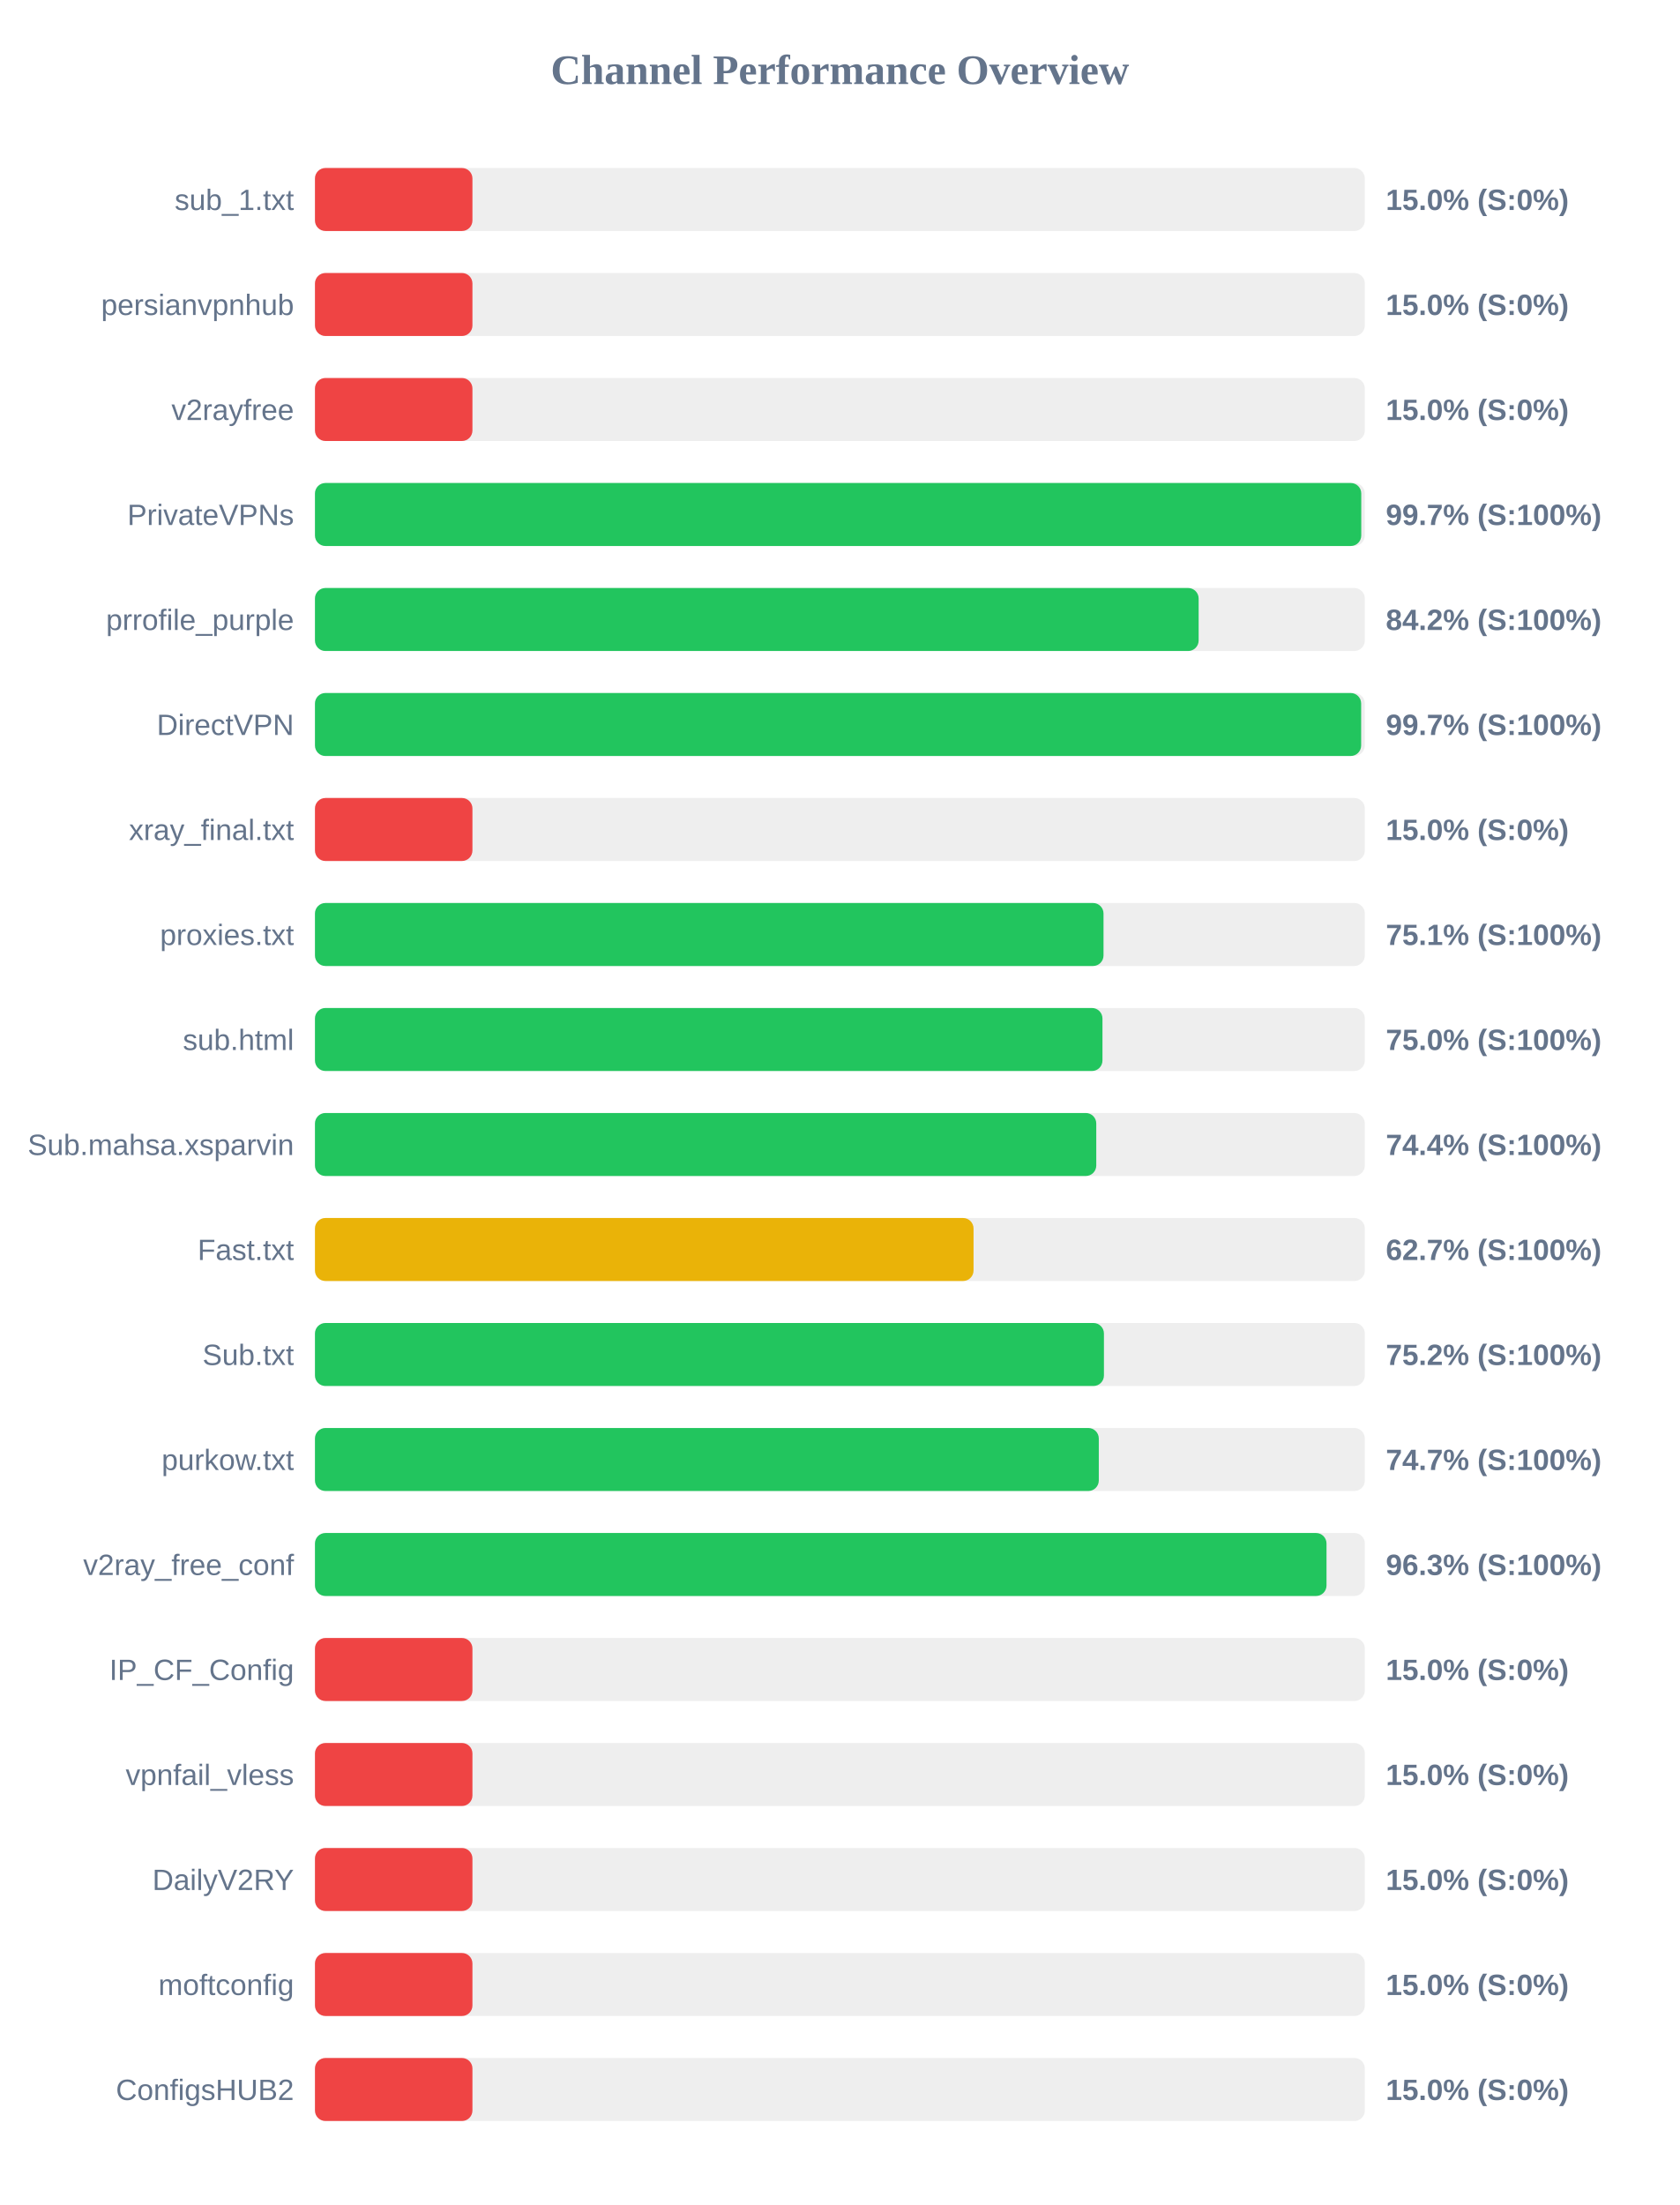
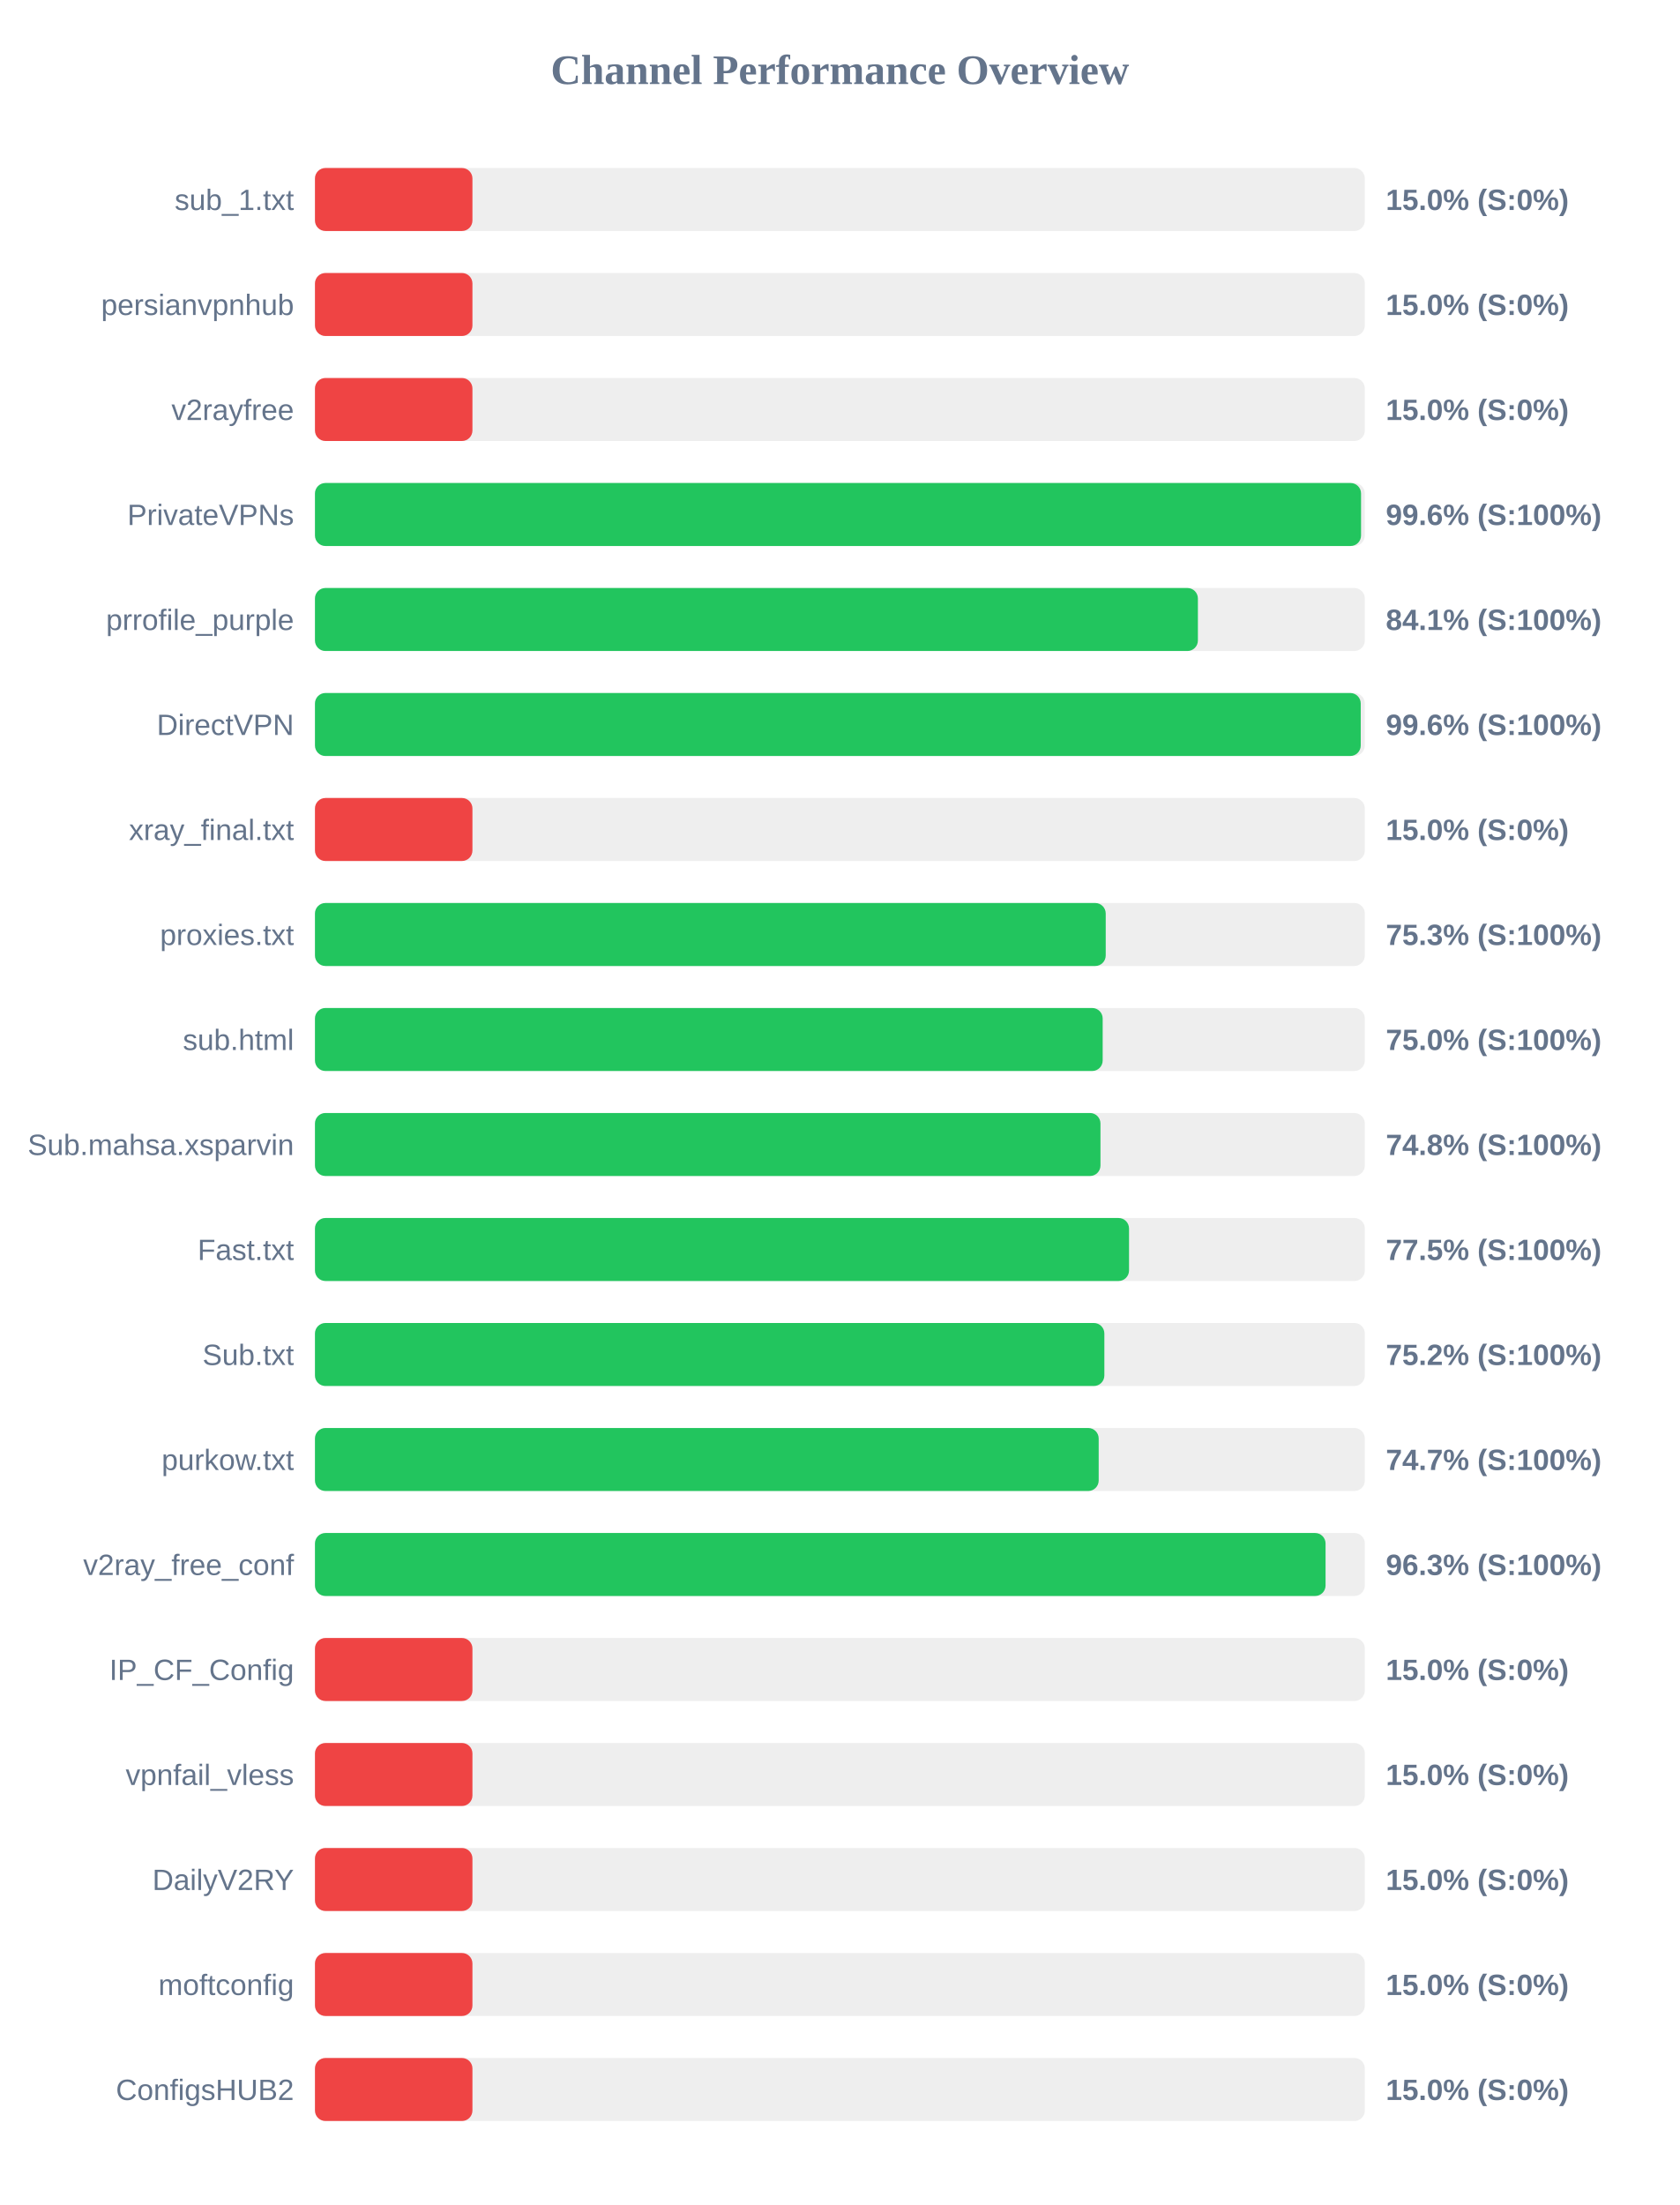
<svg xmlns="http://www.w3.org/2000/svg" width="800" height="1050" version="1.1">
  <style>
        .row { font: 14px Arial; fill: #64748b; }
        .score { font: bold 14px Arial; fill: #64748b; }
    </style>
  <text x="400" y="40" text-anchor="middle" font-size="20px" font-weight="bold" fill="#64748b">Channel Performance Overview</text>
  <rect x="150" y="80" width="500" height="30" fill="#eee" rx="5" />
  <rect x="150" y="80" width="75.0" height="30" fill="#ef4444" rx="5" />
  <text x="140" y="100" text-anchor="end" class="row">sub_1.txt</text>
  <text x="660" y="100" text-anchor="start" class="score">15.0% (S:0%)</text>
  <rect x="150" y="130" width="500" height="30" fill="#eee" rx="5" />
  <rect x="150" y="130" width="75.0" height="30" fill="#ef4444" rx="5" />
  <text x="140" y="150" text-anchor="end" class="row">persianvpnhub</text>
  <text x="660" y="150" text-anchor="start" class="score">15.0% (S:0%)</text>
  <rect x="150" y="180" width="500" height="30" fill="#eee" rx="5" />
  <rect x="150" y="180" width="75.0" height="30" fill="#ef4444" rx="5" />
  <text x="140" y="200" text-anchor="end" class="row">v2rayfree</text>
  <text x="660" y="200" text-anchor="start" class="score">15.0% (S:0%)</text>
  <rect x="150" y="230" width="500" height="30" fill="#eee" rx="5" />
-   <rect x="150" y="230" width="498.3" height="30" fill="#22c55e" rx="5" />
+   <rect x="150" y="230" width="498.2" height="30" fill="#22c55e" rx="5" />
  <text x="140" y="250" text-anchor="end" class="row">PrivateVPNs</text>
-   <text x="660" y="250" text-anchor="start" class="score">99.7% (S:100%)</text>
+   <text x="660" y="250" text-anchor="start" class="score">99.6% (S:100%)</text>
  <rect x="150" y="280" width="500" height="30" fill="#eee" rx="5" />
-   <rect x="150" y="280" width="420.85" height="30" fill="#22c55e" rx="5" />
+   <rect x="150" y="280" width="420.5" height="30" fill="#22c55e" rx="5" />
  <text x="140" y="300" text-anchor="end" class="row">prrofile_purple</text>
-   <text x="660" y="300" text-anchor="start" class="score">84.2% (S:100%)</text>
+   <text x="660" y="300" text-anchor="start" class="score">84.1% (S:100%)</text>
  <rect x="150" y="330" width="500" height="30" fill="#eee" rx="5" />
-   <rect x="150" y="330" width="498.25" height="30" fill="#22c55e" rx="5" />
+   <rect x="150" y="330" width="498.05" height="30" fill="#22c55e" rx="5" />
  <text x="140" y="350" text-anchor="end" class="row">DirectVPN</text>
-   <text x="660" y="350" text-anchor="start" class="score">99.7% (S:100%)</text>
+   <text x="660" y="350" text-anchor="start" class="score">99.6% (S:100%)</text>
  <rect x="150" y="380" width="500" height="30" fill="#eee" rx="5" />
  <rect x="150" y="380" width="75.0" height="30" fill="#ef4444" rx="5" />
  <text x="140" y="400" text-anchor="end" class="row">xray_final.txt</text>
  <text x="660" y="400" text-anchor="start" class="score">15.0% (S:0%)</text>
  <rect x="150" y="430" width="500" height="30" fill="#eee" rx="5" />
-   <rect x="150" y="430" width="375.55" height="30" fill="#22c55e" rx="5" />
+   <rect x="150" y="430" width="376.6" height="30" fill="#22c55e" rx="5" />
  <text x="140" y="450" text-anchor="end" class="row">proxies.txt</text>
-   <text x="660" y="450" text-anchor="start" class="score">75.1% (S:100%)</text>
+   <text x="660" y="450" text-anchor="start" class="score">75.3% (S:100%)</text>
  <rect x="150" y="480" width="500" height="30" fill="#eee" rx="5" />
-   <rect x="150" y="480" width="375.05" height="30" fill="#22c55e" rx="5" />
+   <rect x="150" y="480" width="375.15" height="30" fill="#22c55e" rx="5" />
  <text x="140" y="500" text-anchor="end" class="row">sub.html</text>
  <text x="660" y="500" text-anchor="start" class="score">75.0% (S:100%)</text>
  <rect x="150" y="530" width="500" height="30" fill="#eee" rx="5" />
-   <rect x="150" y="530" width="372.1" height="30" fill="#22c55e" rx="5" />
+   <rect x="150" y="530" width="374.1" height="30" fill="#22c55e" rx="5" />
  <text x="140" y="550" text-anchor="end" class="row">Sub.mahsa.xsparvin</text>
-   <text x="660" y="550" text-anchor="start" class="score">74.4% (S:100%)</text>
+   <text x="660" y="550" text-anchor="start" class="score">74.8% (S:100%)</text>
  <rect x="150" y="580" width="500" height="30" fill="#eee" rx="5" />
-   <rect x="150" y="580" width="313.65" height="30" fill="#eab308" rx="5" />
+   <rect x="150" y="580" width="387.7" height="30" fill="#22c55e" rx="5" />
  <text x="140" y="600" text-anchor="end" class="row">Fast.txt</text>
-   <text x="660" y="600" text-anchor="start" class="score">62.7% (S:100%)</text>
+   <text x="660" y="600" text-anchor="start" class="score">77.5% (S:100%)</text>
  <rect x="150" y="630" width="500" height="30" fill="#eee" rx="5" />
-   <rect x="150" y="630" width="375.75" height="30" fill="#22c55e" rx="5" />
+   <rect x="150" y="630" width="375.95" height="30" fill="#22c55e" rx="5" />
  <text x="140" y="650" text-anchor="end" class="row">Sub.txt</text>
  <text x="660" y="650" text-anchor="start" class="score">75.2% (S:100%)</text>
  <rect x="150" y="680" width="500" height="30" fill="#eee" rx="5" />
-   <rect x="150" y="680" width="373.3" height="30" fill="#22c55e" rx="5" />
+   <rect x="150" y="680" width="373.25" height="30" fill="#22c55e" rx="5" />
  <text x="140" y="700" text-anchor="end" class="row">purkow.txt</text>
  <text x="660" y="700" text-anchor="start" class="score">74.7% (S:100%)</text>
  <rect x="150" y="730" width="500" height="30" fill="#eee" rx="5" />
-   <rect x="150" y="730" width="481.75" height="30" fill="#22c55e" rx="5" />
+   <rect x="150" y="730" width="481.3" height="30" fill="#22c55e" rx="5" />
  <text x="140" y="750" text-anchor="end" class="row">v2ray_free_conf</text>
  <text x="660" y="750" text-anchor="start" class="score">96.3% (S:100%)</text>
  <rect x="150" y="780" width="500" height="30" fill="#eee" rx="5" />
  <rect x="150" y="780" width="75.0" height="30" fill="#ef4444" rx="5" />
  <text x="140" y="800" text-anchor="end" class="row">IP_CF_Config</text>
  <text x="660" y="800" text-anchor="start" class="score">15.0% (S:0%)</text>
  <rect x="150" y="830" width="500" height="30" fill="#eee" rx="5" />
  <rect x="150" y="830" width="75.0" height="30" fill="#ef4444" rx="5" />
  <text x="140" y="850" text-anchor="end" class="row">vpnfail_vless</text>
  <text x="660" y="850" text-anchor="start" class="score">15.0% (S:0%)</text>
  <rect x="150" y="880" width="500" height="30" fill="#eee" rx="5" />
  <rect x="150" y="880" width="75.0" height="30" fill="#ef4444" rx="5" />
  <text x="140" y="900" text-anchor="end" class="row">DailyV2RY</text>
  <text x="660" y="900" text-anchor="start" class="score">15.0% (S:0%)</text>
  <rect x="150" y="930" width="500" height="30" fill="#eee" rx="5" />
  <rect x="150" y="930" width="75.0" height="30" fill="#ef4444" rx="5" />
  <text x="140" y="950" text-anchor="end" class="row">moftconfig</text>
  <text x="660" y="950" text-anchor="start" class="score">15.0% (S:0%)</text>
  <rect x="150" y="980" width="500" height="30" fill="#eee" rx="5" />
  <rect x="150" y="980" width="75.0" height="30" fill="#ef4444" rx="5" />
  <text x="140" y="1000" text-anchor="end" class="row">ConfigsHUB2</text>
  <text x="660" y="1000" text-anchor="start" class="score">15.0% (S:0%)</text>
</svg>
